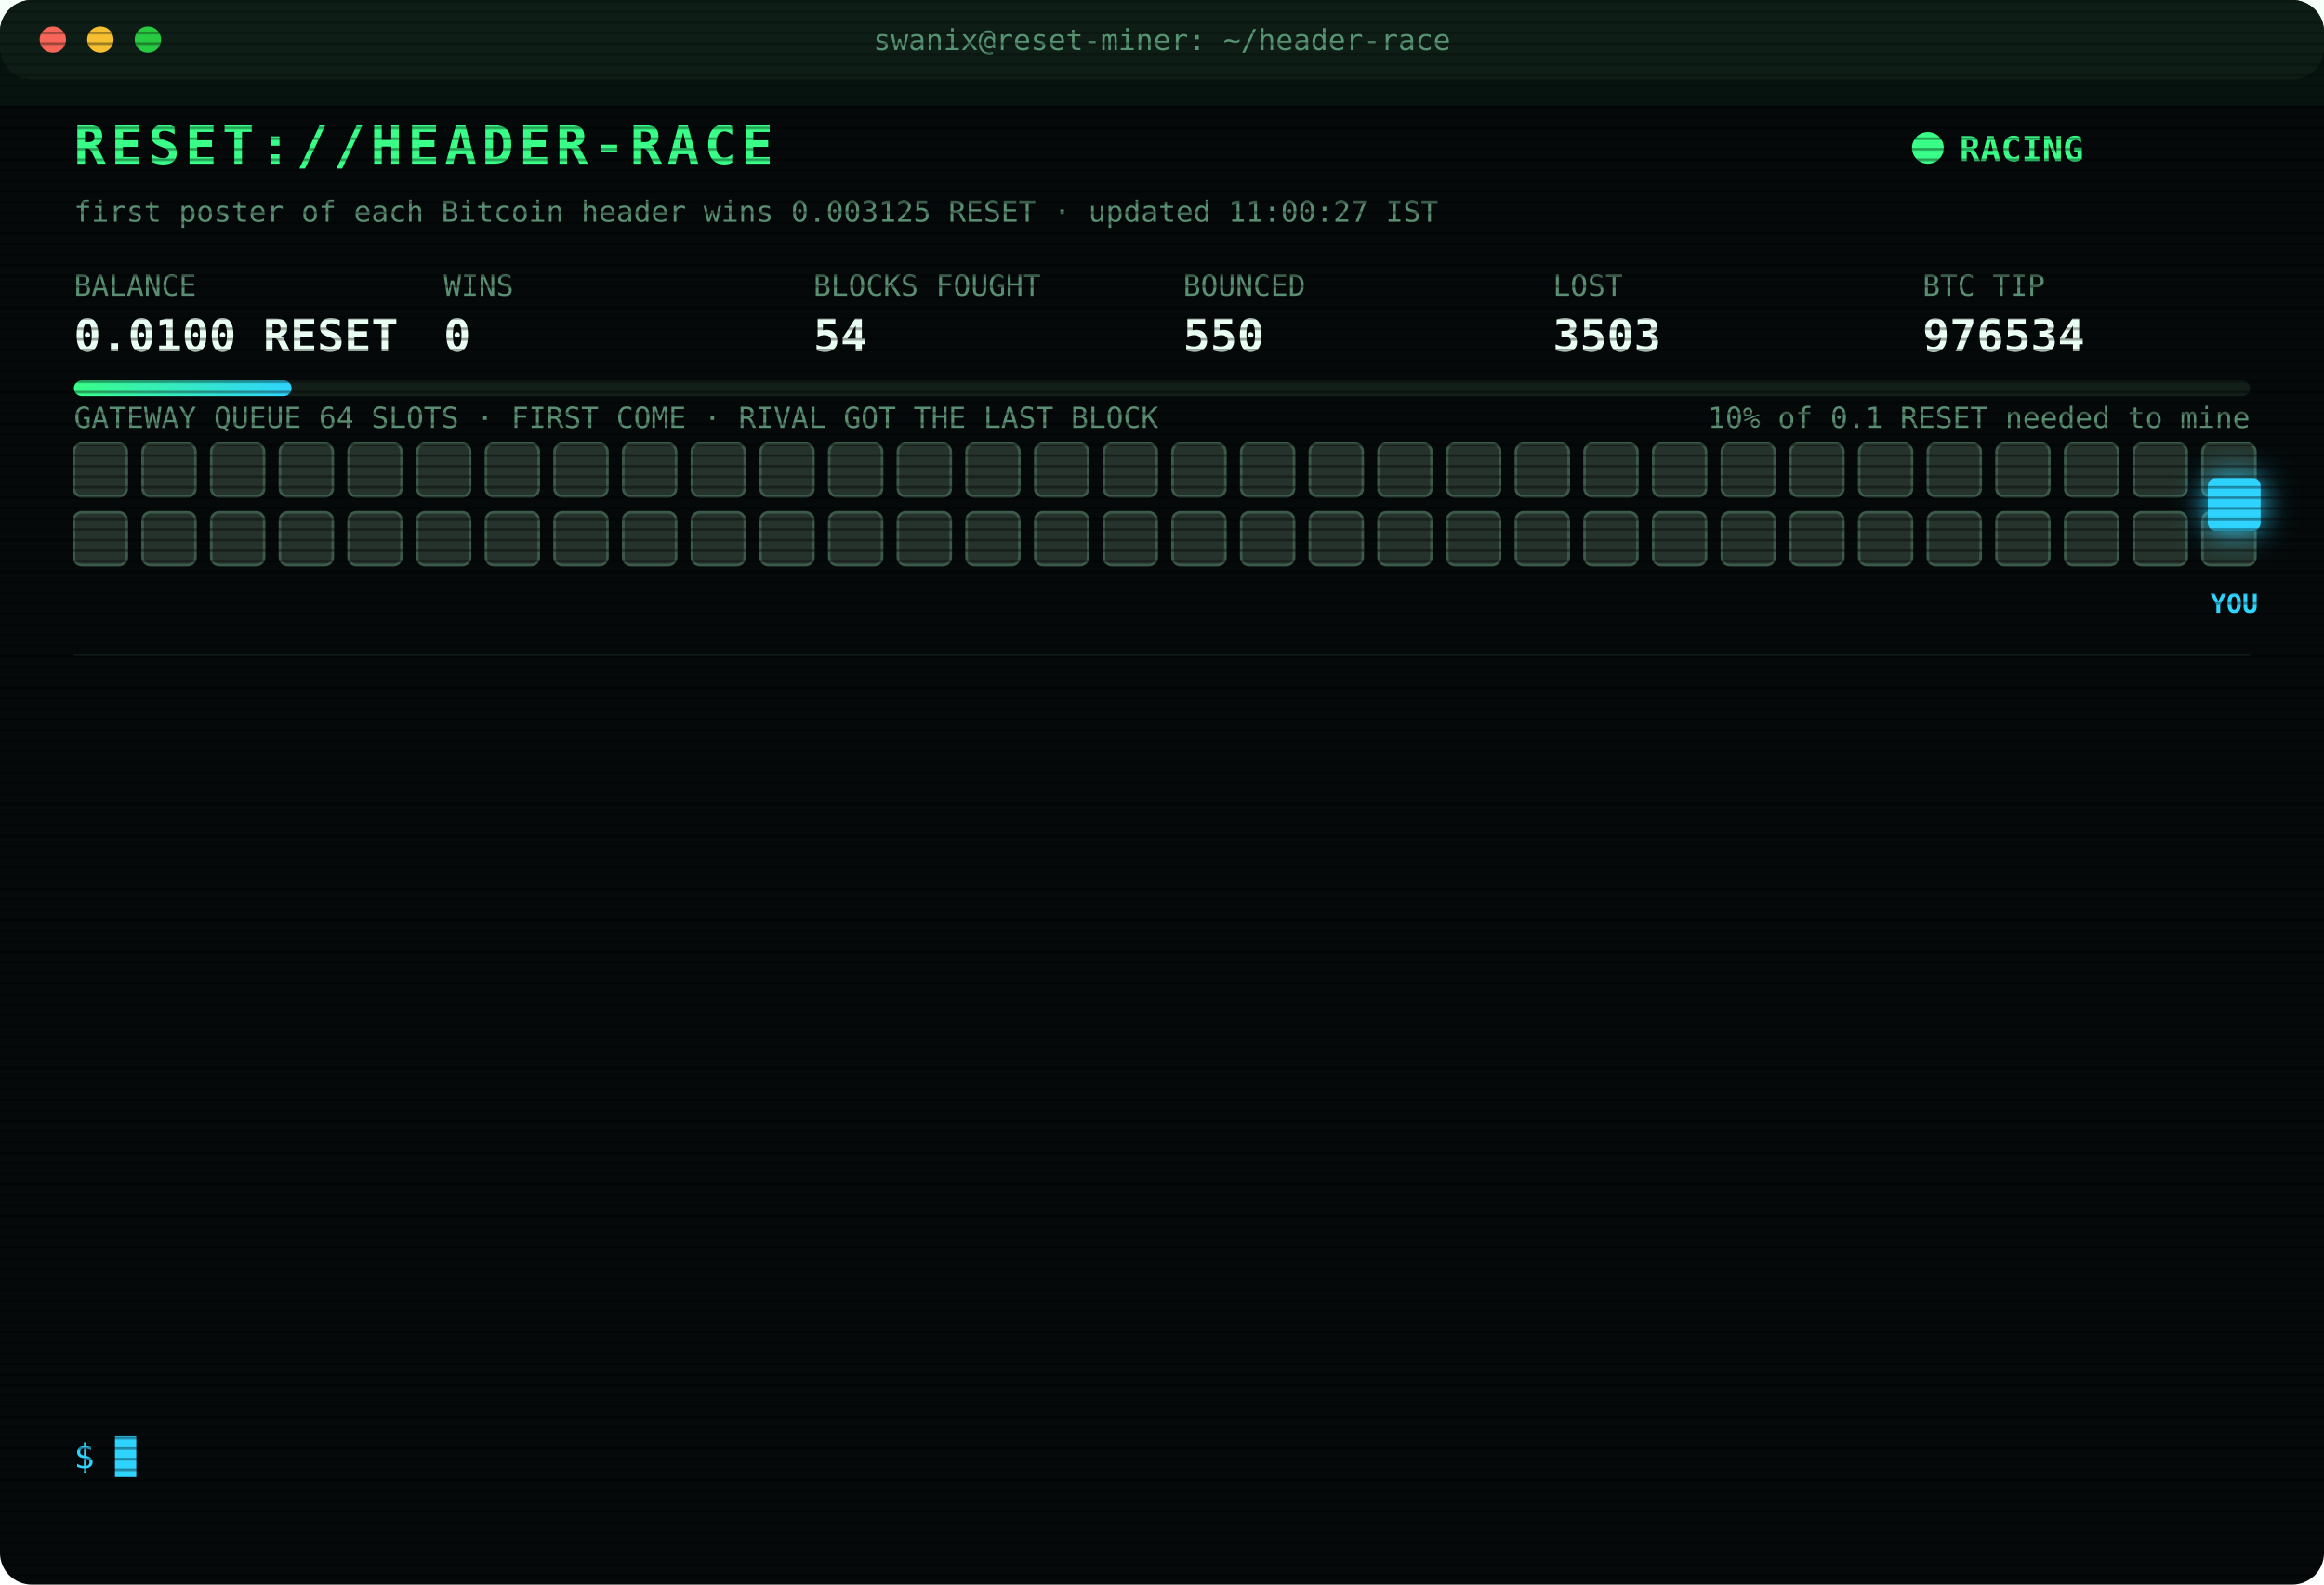
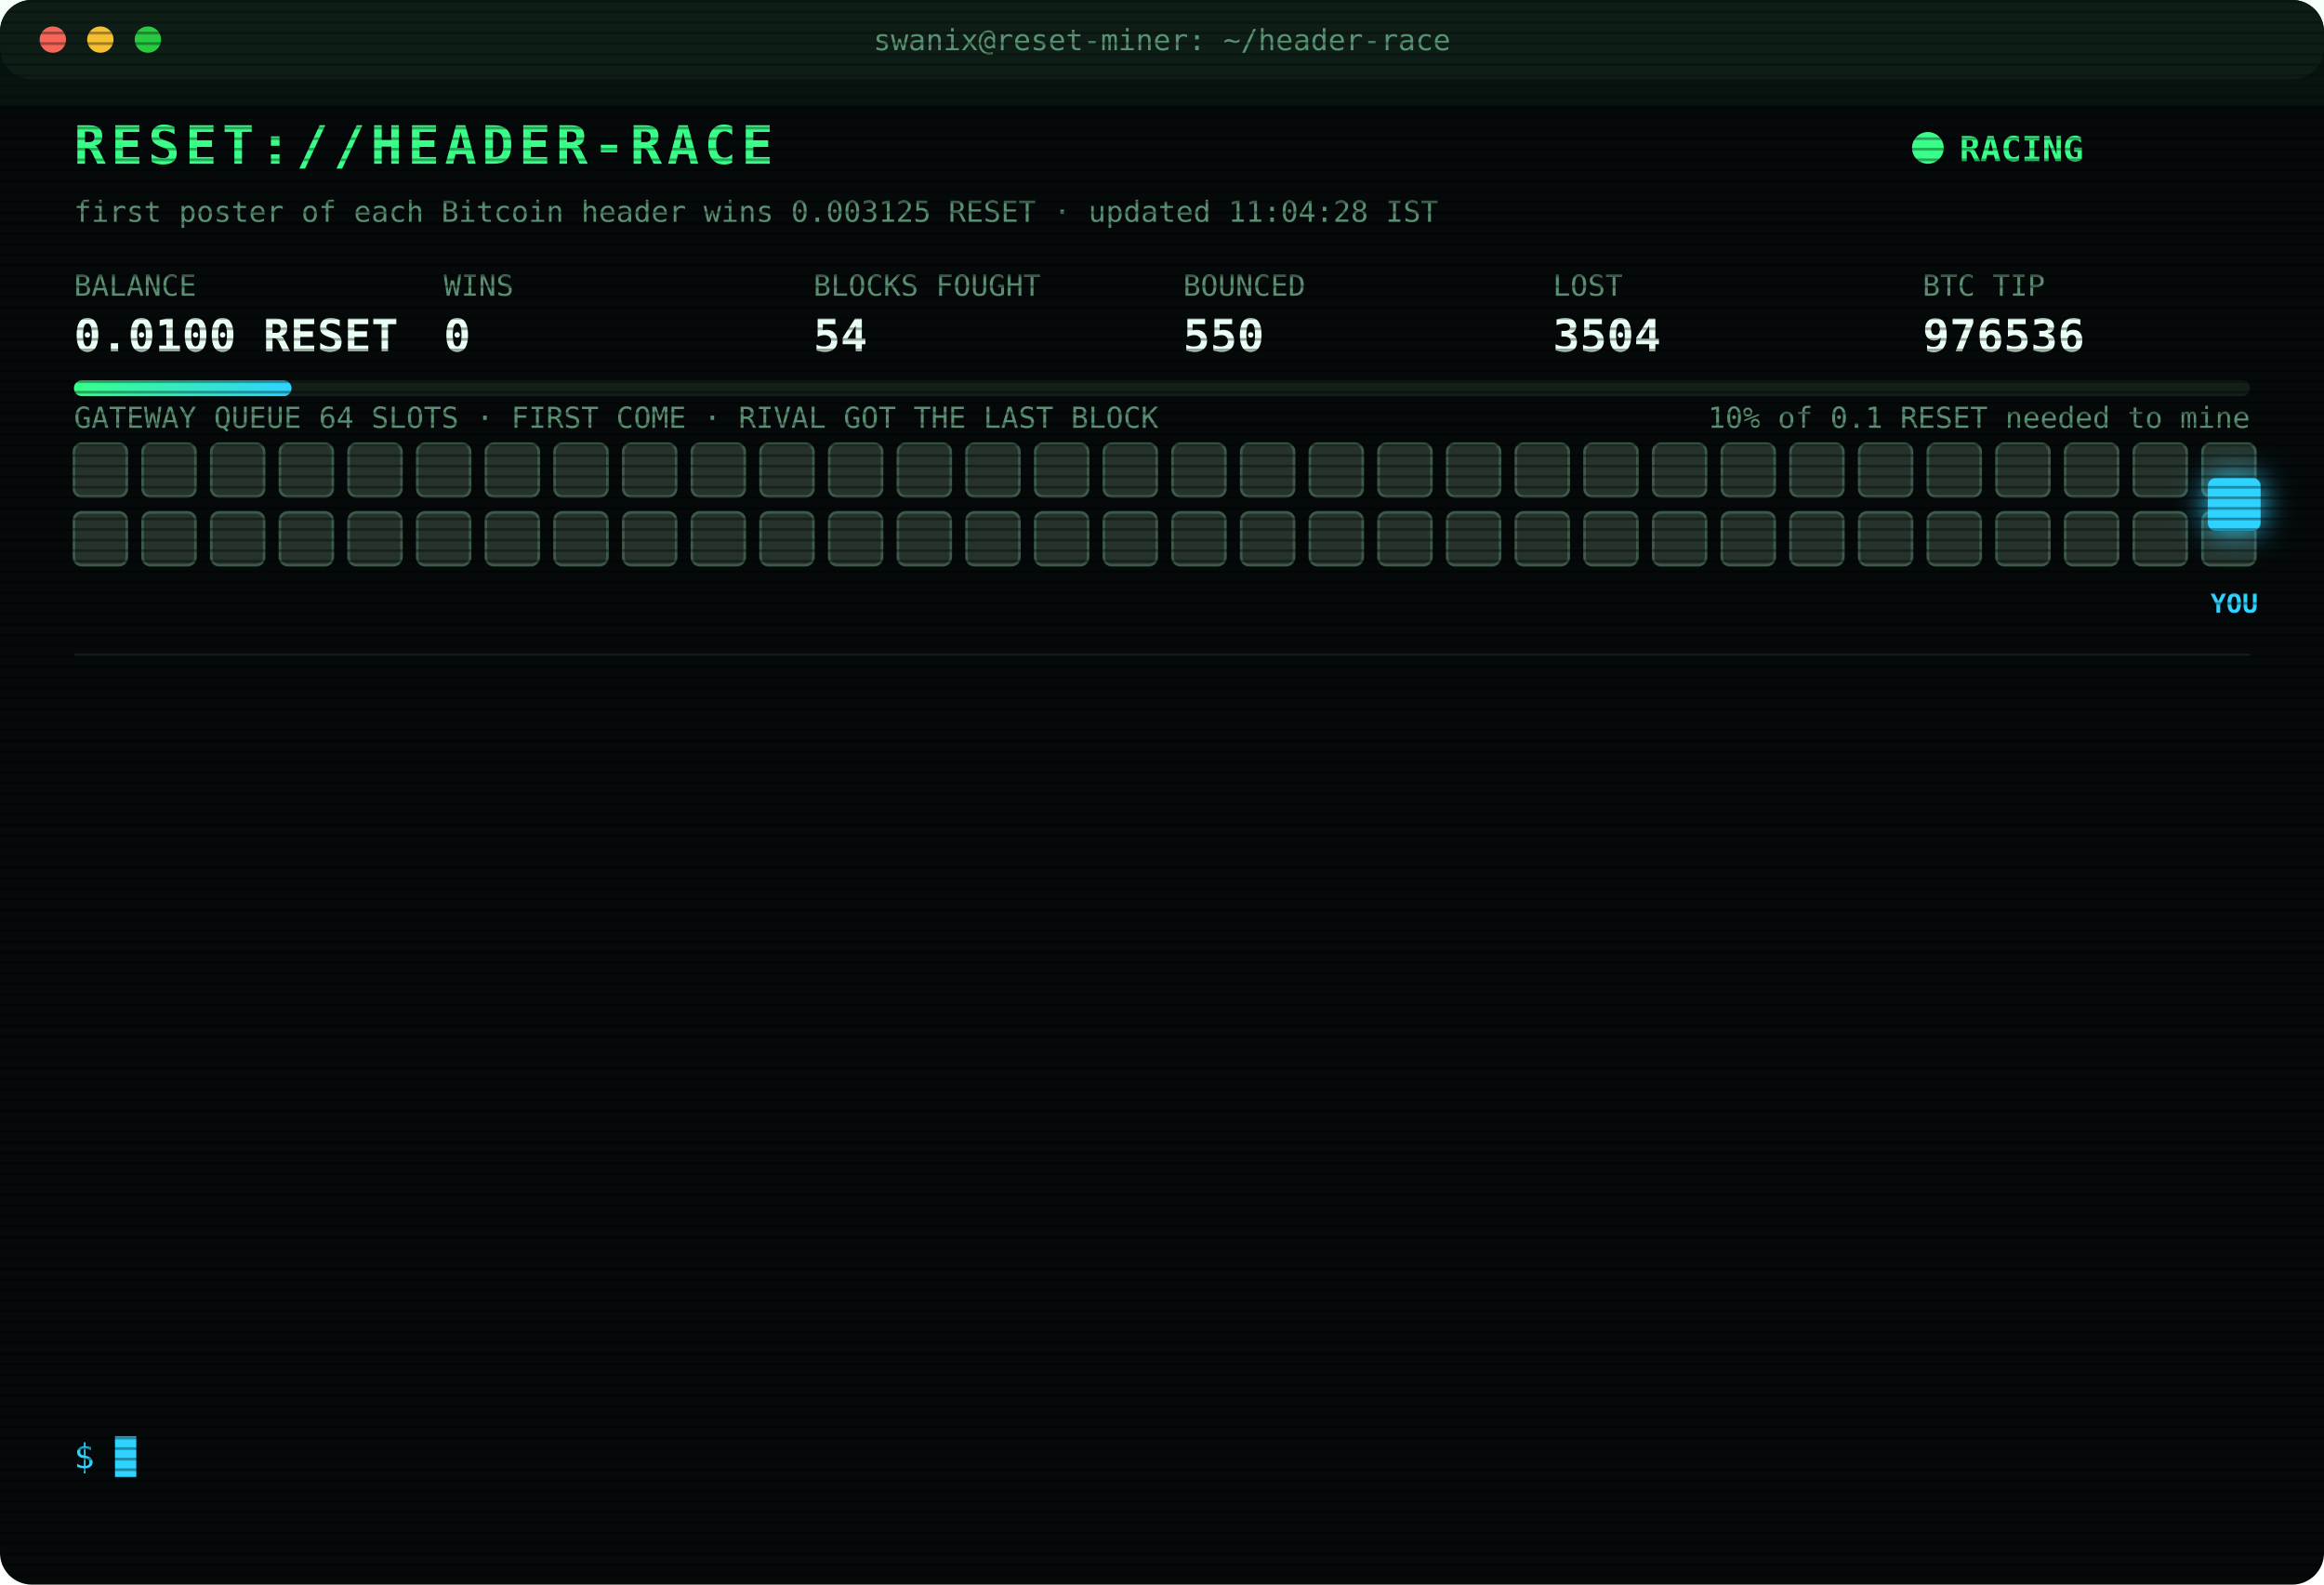
<svg xmlns="http://www.w3.org/2000/svg" width="880" height="600" viewBox="0 0 880 600" font-family="ui-monospace,SFMono-Regular,Menlo,Consolas,monospace">
  <style>
text{font-size:13px;fill:#7CFFB2}
.title{font-size:20px;font-weight:700;fill:#39FF88;letter-spacing:2px;animation:glitch 3s infinite steps(1)}
.sub{fill:#2fd3ff}.k{fill:#5a8f73;font-size:11px}.v{font-size:17px;font-weight:700;fill:#eafff3}
.ts{fill:#3f6b56}.boot{fill:#2fd3ff}.dim{fill:#5a8f73}.bad{fill:#ff4d6d}.warn{fill:#ffd23f}.mag{fill:#ff5cf0}.win{fill:#39FF88;font-weight:700}
.tag{font-size:10px;fill:#2fd3ff;font-weight:700}
.rival{fill:#26332c;stroke:#3c5a49;animation:jam 1.2s infinite alternate}
.idle{fill:#141c18;stroke:#22302a;animation:breathe 4s infinite}
.me{fill:#2fd3ff;filter:drop-shadow(0 0 6px #2fd3ff)}
.hover{animation:nudge 1.1s infinite ease-in-out}.bounce{animation:kick 1.4s infinite}
.ln{opacity:0;animation:in .4s forwards}
.cur{animation:blink 1s infinite steps(1)}
.scan{animation:scan 6s infinite linear}
.led{animation:blink 1.4s infinite}
@keyframes in{from{opacity:0;transform:translateX(-6px)}to{opacity:1;transform:none}}
@keyframes blink{50%{opacity:0}}
@keyframes jam{to{fill:#33463b}}
@keyframes breathe{50%{opacity:.4}}
@keyframes nudge{50%{transform:translateX(-10px)}}
@keyframes kick{0%,100%{transform:none}30%{transform:translateX(-14px)}55%{transform:translateX(10px) translateY(-6px)}}
@keyframes glitch{0%,92%{transform:none}93%{transform:translateX(2px);fill:#ff4d6d}95%{transform:translateX(-2px);fill:#2fd3ff}97%{transform:none}}
@keyframes scan{from{transform:translateY(-40px)}to{transform:translateY(600px)}}
</style>
  <defs>
    <pattern id="sl" width="4" height="4" patternUnits="userSpaceOnUse">
      <rect width="4" height="1" fill="#000" opacity=".35" />
    </pattern>
    <linearGradient id="bar">
      <stop offset="0" stop-color="#39FF88" />
      <stop offset="1" stop-color="#2fd3ff" />
    </linearGradient>
  </defs>
  <rect width="880" height="600" rx="12" fill="#05090a" />
  <rect width="880" height="30" rx="12" fill="#0d1512" />
  <circle cx="20" cy="15" r="5" fill="#ff5f57" />
  <circle cx="38" cy="15" r="5" fill="#febc2e" />
  <circle cx="56" cy="15" r="5" fill="#28c840" />
  <text x="440" y="19" text-anchor="middle" class="k">swanix@reset-miner: ~/header-race</text>
  <text x="28" y="62" class="title">RESET://HEADER-RACE</text>
  <circle class="led" cx="730" cy="56" r="6" fill="#39FF88" />
  <text x="742" y="61" class="win">RACING</text>
-   <text x="28" y="84" class="k">first poster of each Bitcoin header wins 0.003125 RESET · updated 11:00:27 IST</text>
+   <text x="28" y="84" class="k">first poster of each Bitcoin header wins 0.003125 RESET · updated 11:04:28 IST</text>
  <text x="28" y="112" class="k">BALANCE</text>
  <text x="28" y="133" class="v">0.0100 RESET</text>
  <text x="168" y="112" class="k">WINS</text>
  <text x="168" y="133" class="v">0</text>
  <text x="308" y="112" class="k">BLOCKS FOUGHT</text>
  <text x="308" y="133" class="v">54</text>
  <text x="448" y="112" class="k">BOUNCED</text>
  <text x="448" y="133" class="v">550</text>
  <text x="588" y="112" class="k">LOST</text>
-   <text x="588" y="133" class="v">3503</text>
+   <text x="588" y="133" class="v">3504</text>
  <text x="728" y="112" class="k">BTC TIP</text>
-   <text x="728" y="133" class="v">976534</text>
+   <text x="728" y="133" class="v">976536</text>
  <rect x="28" y="144" width="824" height="6" rx="3" fill="#13201a" />
  <rect x="28" y="144" width="82.4" height="6" rx="3" fill="url(#bar)" />
  <text x="852" y="162" text-anchor="end" class="k">10% of 0.1 RESET needed to mine</text>
  <text x="28" y="162" class="k">GATEWAY QUEUE 64 SLOTS · FIRST COME · RIVAL GOT THE LAST BLOCK</text>
  <rect class="rival" x="28" y="168" width="20" height="20" rx="3" style="animation-delay:0.00s" />
  <rect class="rival" x="54" y="168" width="20" height="20" rx="3" style="animation-delay:0.05s" />
  <rect class="rival" x="80" y="168" width="20" height="20" rx="3" style="animation-delay:0.10s" />
  <rect class="rival" x="106" y="168" width="20" height="20" rx="3" style="animation-delay:0.15s" />
  <rect class="rival" x="132" y="168" width="20" height="20" rx="3" style="animation-delay:0.20s" />
  <rect class="rival" x="158" y="168" width="20" height="20" rx="3" style="animation-delay:0.25s" />
  <rect class="rival" x="184" y="168" width="20" height="20" rx="3" style="animation-delay:0.30s" />
  <rect class="rival" x="210" y="168" width="20" height="20" rx="3" style="animation-delay:0.35s" />
  <rect class="rival" x="236" y="168" width="20" height="20" rx="3" style="animation-delay:0.40s" />
  <rect class="rival" x="262" y="168" width="20" height="20" rx="3" style="animation-delay:0.45s" />
  <rect class="rival" x="288" y="168" width="20" height="20" rx="3" style="animation-delay:0.50s" />
  <rect class="rival" x="314" y="168" width="20" height="20" rx="3" style="animation-delay:0.55s" />
  <rect class="rival" x="340" y="168" width="20" height="20" rx="3" style="animation-delay:0.60s" />
  <rect class="rival" x="366" y="168" width="20" height="20" rx="3" style="animation-delay:0.65s" />
  <rect class="rival" x="392" y="168" width="20" height="20" rx="3" style="animation-delay:0.70s" />
  <rect class="rival" x="418" y="168" width="20" height="20" rx="3" style="animation-delay:0.75s" />
  <rect class="rival" x="444" y="168" width="20" height="20" rx="3" style="animation-delay:0.80s" />
  <rect class="rival" x="470" y="168" width="20" height="20" rx="3" style="animation-delay:0.85s" />
  <rect class="rival" x="496" y="168" width="20" height="20" rx="3" style="animation-delay:0.90s" />
  <rect class="rival" x="522" y="168" width="20" height="20" rx="3" style="animation-delay:0.95s" />
  <rect class="rival" x="548" y="168" width="20" height="20" rx="3" style="animation-delay:1.00s" />
  <rect class="rival" x="574" y="168" width="20" height="20" rx="3" style="animation-delay:1.05s" />
  <rect class="rival" x="600" y="168" width="20" height="20" rx="3" style="animation-delay:1.10s" />
  <rect class="rival" x="626" y="168" width="20" height="20" rx="3" style="animation-delay:1.15s" />
  <rect class="rival" x="652" y="168" width="20" height="20" rx="3" style="animation-delay:1.20s" />
  <rect class="rival" x="678" y="168" width="20" height="20" rx="3" style="animation-delay:1.25s" />
  <rect class="rival" x="704" y="168" width="20" height="20" rx="3" style="animation-delay:1.30s" />
  <rect class="rival" x="730" y="168" width="20" height="20" rx="3" style="animation-delay:1.35s" />
  <rect class="rival" x="756" y="168" width="20" height="20" rx="3" style="animation-delay:1.40s" />
  <rect class="rival" x="782" y="168" width="20" height="20" rx="3" style="animation-delay:1.45s" />
  <rect class="rival" x="808" y="168" width="20" height="20" rx="3" style="animation-delay:1.50s" />
  <rect class="rival" x="834" y="168" width="20" height="20" rx="3" style="animation-delay:1.55s" />
  <rect class="rival" x="28" y="194" width="20" height="20" rx="3" style="animation-delay:1.60s" />
  <rect class="rival" x="54" y="194" width="20" height="20" rx="3" style="animation-delay:1.65s" />
  <rect class="rival" x="80" y="194" width="20" height="20" rx="3" style="animation-delay:1.70s" />
  <rect class="rival" x="106" y="194" width="20" height="20" rx="3" style="animation-delay:1.75s" />
  <rect class="rival" x="132" y="194" width="20" height="20" rx="3" style="animation-delay:1.80s" />
  <rect class="rival" x="158" y="194" width="20" height="20" rx="3" style="animation-delay:1.85s" />
  <rect class="rival" x="184" y="194" width="20" height="20" rx="3" style="animation-delay:1.90s" />
  <rect class="rival" x="210" y="194" width="20" height="20" rx="3" style="animation-delay:1.95s" />
  <rect class="rival" x="236" y="194" width="20" height="20" rx="3" style="animation-delay:2.00s" />
  <rect class="rival" x="262" y="194" width="20" height="20" rx="3" style="animation-delay:2.05s" />
  <rect class="rival" x="288" y="194" width="20" height="20" rx="3" style="animation-delay:2.10s" />
  <rect class="rival" x="314" y="194" width="20" height="20" rx="3" style="animation-delay:2.15s" />
  <rect class="rival" x="340" y="194" width="20" height="20" rx="3" style="animation-delay:2.20s" />
  <rect class="rival" x="366" y="194" width="20" height="20" rx="3" style="animation-delay:2.25s" />
  <rect class="rival" x="392" y="194" width="20" height="20" rx="3" style="animation-delay:2.30s" />
  <rect class="rival" x="418" y="194" width="20" height="20" rx="3" style="animation-delay:2.35s" />
  <rect class="rival" x="444" y="194" width="20" height="20" rx="3" style="animation-delay:2.40s" />
  <rect class="rival" x="470" y="194" width="20" height="20" rx="3" style="animation-delay:2.45s" />
  <rect class="rival" x="496" y="194" width="20" height="20" rx="3" style="animation-delay:2.50s" />
  <rect class="rival" x="522" y="194" width="20" height="20" rx="3" style="animation-delay:2.55s" />
  <rect class="rival" x="548" y="194" width="20" height="20" rx="3" style="animation-delay:2.60s" />
  <rect class="rival" x="574" y="194" width="20" height="20" rx="3" style="animation-delay:2.65s" />
  <rect class="rival" x="600" y="194" width="20" height="20" rx="3" style="animation-delay:2.70s" />
  <rect class="rival" x="626" y="194" width="20" height="20" rx="3" style="animation-delay:2.75s" />
  <rect class="rival" x="652" y="194" width="20" height="20" rx="3" style="animation-delay:2.80s" />
  <rect class="rival" x="678" y="194" width="20" height="20" rx="3" style="animation-delay:2.85s" />
  <rect class="rival" x="704" y="194" width="20" height="20" rx="3" style="animation-delay:2.90s" />
  <rect class="rival" x="730" y="194" width="20" height="20" rx="3" style="animation-delay:2.95s" />
  <rect class="rival" x="756" y="194" width="20" height="20" rx="3" style="animation-delay:3.00s" />
  <rect class="rival" x="782" y="194" width="20" height="20" rx="3" style="animation-delay:3.05s" />
  <rect class="rival" x="808" y="194" width="20" height="20" rx="3" style="animation-delay:3.10s" />
  <rect class="rival" x="834" y="194" width="20" height="20" rx="3" style="animation-delay:3.15s" />
  <g class="hover">
    <rect class="me" x="836" y="181" width="20" height="20" rx="3" />
    <text class="tag" x="846" y="232" text-anchor="middle">YOU</text>
  </g>
  <line x1="28" x2="852" y1="248" y2="248" stroke="#13201a" />
  <g class="ln" style="animation-delay:0.40s">
-     <text x="28" y="270" class="ts">08:45:52</text>
-     <text x="104" y="270" class="bad">[LOST] #976521 taken by a rival miner</text>
+     <text x="28" y="270" class="ts">08:46:37</text>
+     <text x="104" y="270" class="bad">[LOST] #976522 taken by a rival miner</text>
  </g>
  <g class="ln" style="animation-delay:0.65s">
-     <text x="28" y="292" class="ts">08:46:37</text>
-     <text x="104" y="292" class="bad">[LOST] #976522 taken by a rival miner</text>
+     <text x="28" y="292" class="ts">08:52:34</text>
+     <text x="104" y="292" class="bad">[LOST] #976523 taken by a rival miner</text>
  </g>
  <g class="ln" style="animation-delay:0.90s">
-     <text x="28" y="314" class="ts">08:52:34</text>
-     <text x="104" y="314" class="bad">[LOST] #976523 taken by a rival miner</text>
+     <text x="28" y="314" class="ts">09:23:20</text>
+     <text x="104" y="314" class="bad">[LOST] #976525 taken by a rival miner</text>
  </g>
  <g class="ln" style="animation-delay:1.15s">
-     <text x="28" y="336" class="ts">09:23:20</text>
-     <text x="104" y="336" class="bad">[LOST] #976525 taken by a rival miner</text>
+     <text x="28" y="336" class="ts">09:26:55</text>
+     <text x="104" y="336" class="bad">[LOST] #976526 taken by a rival miner</text>
  </g>
  <g class="ln" style="animation-delay:1.40s">
-     <text x="28" y="358" class="ts">09:26:55</text>
-     <text x="104" y="358" class="bad">[LOST] #976526 taken by a rival miner</text>
+     <text x="28" y="358" class="ts">09:32:41</text>
+     <text x="104" y="358" class="bad">[LOST] #976527 taken by a rival miner</text>
  </g>
  <g class="ln" style="animation-delay:1.65s">
-     <text x="28" y="380" class="ts">09:32:41</text>
-     <text x="104" y="380" class="bad">[LOST] #976527 taken by a rival miner</text>
+     <text x="28" y="380" class="ts">09:40:33</text>
+     <text x="104" y="380" class="bad">[LOST] #976528 taken by a rival miner</text>
  </g>
  <g class="ln" style="animation-delay:1.90s">
-     <text x="28" y="402" class="ts">09:40:33</text>
-     <text x="104" y="402" class="bad">[LOST] #976528 taken by a rival miner</text>
+     <text x="28" y="402" class="ts">09:44:35</text>
+     <text x="104" y="402" class="bad">[LOST] #976529 taken by a rival miner</text>
  </g>
  <g class="ln" style="animation-delay:2.15s">
-     <text x="28" y="424" class="ts">09:44:35</text>
-     <text x="104" y="424" class="bad">[LOST] #976529 taken by a rival miner</text>
+     <text x="28" y="424" class="ts">09:52:07</text>
+     <text x="104" y="424" class="bad">[LOST] #976530 taken by a rival miner</text>
  </g>
  <g class="ln" style="animation-delay:2.40s">
-     <text x="28" y="446" class="ts">09:52:07</text>
-     <text x="104" y="446" class="bad">[LOST] #976530 taken by a rival miner</text>
+     <text x="28" y="446" class="ts">09:56:54</text>
+     <text x="104" y="446" class="bad">[LOST] #976531 taken by a rival miner</text>
  </g>
  <g class="ln" style="animation-delay:2.65s">
-     <text x="28" y="468" class="ts">09:56:54</text>
-     <text x="104" y="468" class="bad">[LOST] #976531 taken by a rival miner</text>
+     <text x="28" y="468" class="ts">10:17:20</text>
+     <text x="104" y="468" class="bad">[LOST] #976532 taken by a rival miner</text>
  </g>
  <g class="ln" style="animation-delay:2.90s">
-     <text x="28" y="490" class="ts">10:17:20</text>
-     <text x="104" y="490" class="bad">[LOST] #976532 taken by a rival miner</text>
+     <text x="28" y="490" class="ts">10:18:21</text>
+     <text x="104" y="490" class="bad">[LOST] #976533 taken by a rival miner</text>
  </g>
  <g class="ln" style="animation-delay:3.15s">
-     <text x="28" y="512" class="ts">10:18:21</text>
-     <text x="104" y="512" class="bad">[LOST] #976533 taken by a rival miner</text>
+     <text x="28" y="512" class="ts">10:54:37</text>
+     <text x="104" y="512" class="bad">[LOST] #976534 taken by a rival miner</text>
  </g>
  <g class="ln" style="animation-delay:3.40s">
-     <text x="28" y="534" class="ts">10:54:37</text>
-     <text x="104" y="534" class="bad">[LOST] #976534 taken by a rival miner</text>
+     <text x="28" y="534" class="ts">11:04:28</text>
+     <text x="104" y="534" class="bad">[LOST] #976536 taken by a rival miner</text>
  </g>
  <text x="28" y="556" class="sub">$ <tspan class="cur">█</tspan>
  </text>
  <rect width="880" height="600" rx="12" fill="url(#sl)" pointer-events="none" />
  <rect class="scan" width="880" height="40" fill="#39FF88" opacity=".04" />
</svg>
